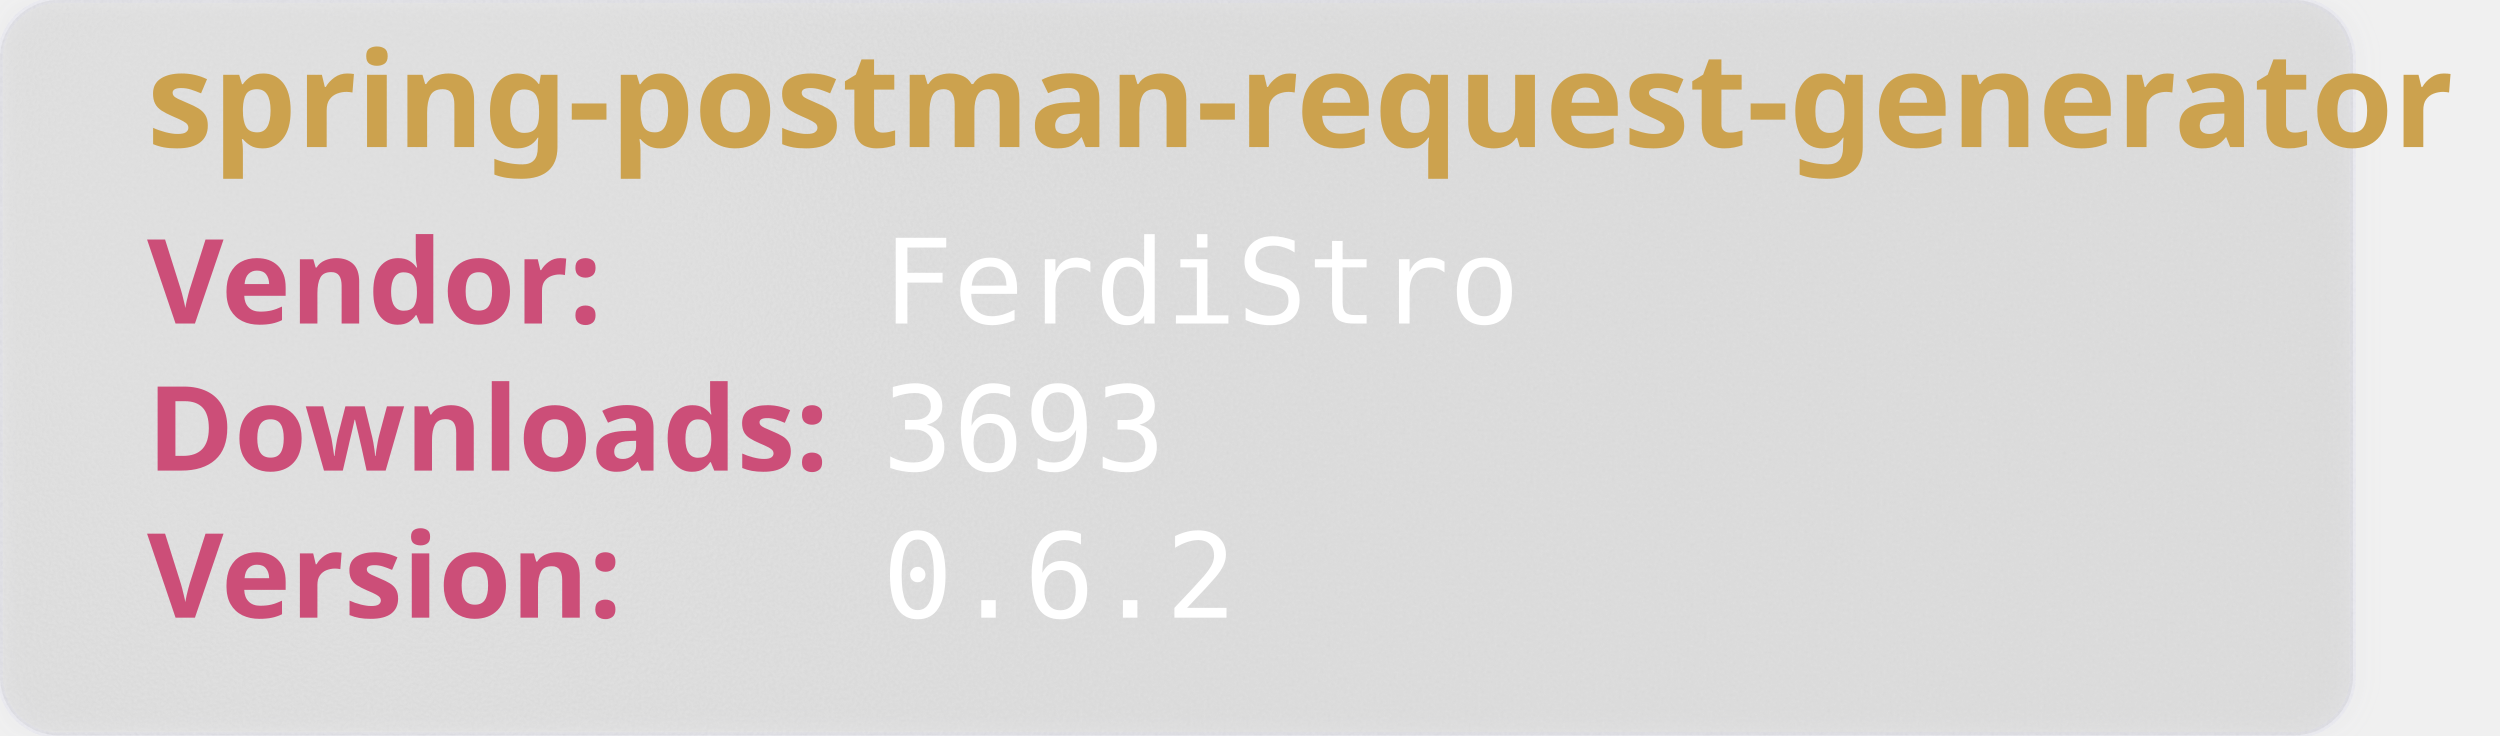
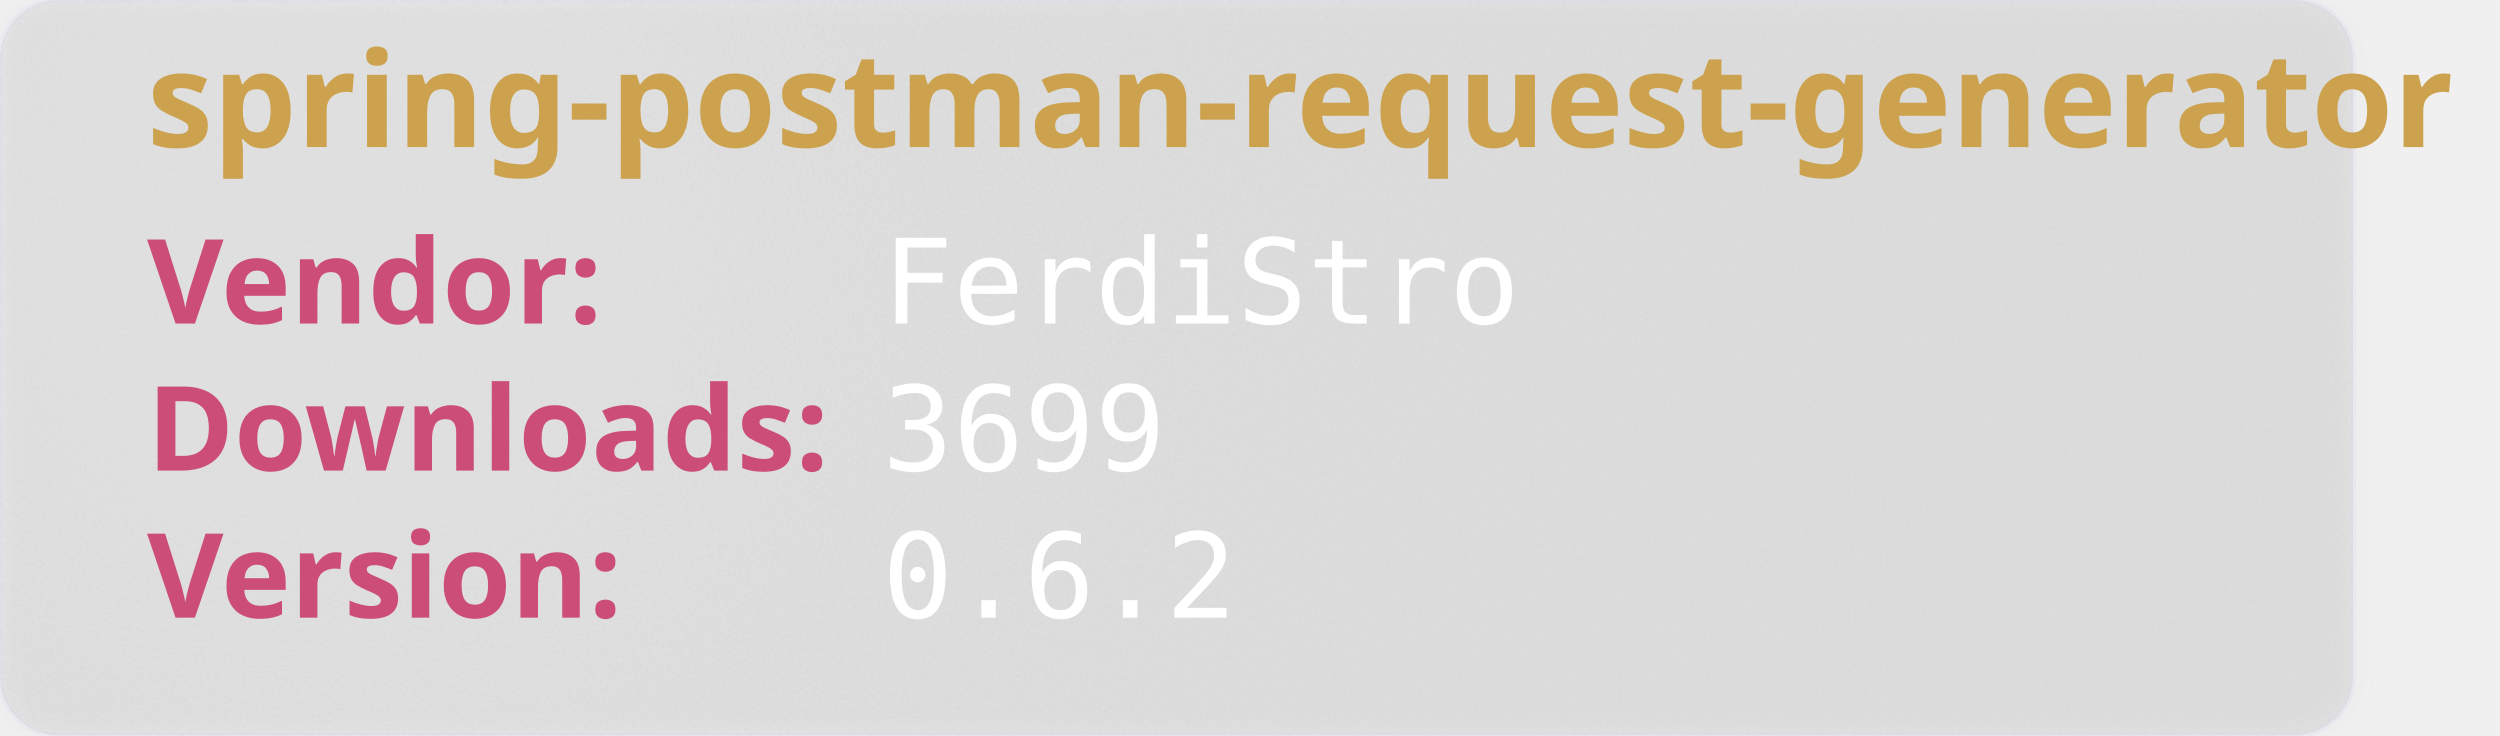
<svg xmlns="http://www.w3.org/2000/svg" width="850" height="250" viewBox="0 0 850 250" aria-hidden="true">
  <style>
        .heavy {
        font-weight: bold;
        font-family: "Orbitron", sans-serif;
        font-size: 2.5rem;
        }
    </style>
  <defs>
    <filter id="glass" x="-10%" y="-10%" width="120%" height="120%">
      <feGaussianBlur in="SourceGraphic" stdDeviation="4" result="blur" />
      <feTurbulence type="fractalNoise" baseFrequency="0.9" numOctaves="1" seed="3" result="noise" />
      <feColorMatrix type="saturate" values="0" in="noise" result="noiseGray" />
      <feComposite in="noiseGray" in2="SourceAlpha" operator="in" result="noiseClipped" />
      <feBlend in="blur" in2="noiseClipped" mode="overlay" result="glassBase" />
      <feSpecularLighting in="noiseClipped" surfaceScale="3" specularConstant="1.2" specularExponent="20" lighting-color="#ffffff" result="lightRaw">
        <fePointLight x="120" y="80" z="200" />
      </feSpecularLighting>
      <feComposite in="lightRaw" in2="SourceAlpha" operator="in" result="light" />
      <feBlend in="glassBase" in2="light" mode="screen" result="glassLit" />
      <feColorMatrix type="matrix" values="1 0 0 0 0                                0 1 0 0 0                                0 0 1 0 0                                0 0 0 0.55 0" in="glassLit" result="glassFinal" />
      <feMerge>
        <feMergeNode in="glassFinal" />
        <feMergeNode in="SourceGraphic" />
      </feMerge>
    </filter>
  </defs>
  <rect width="800" height="250" rx="20" fill="rgb(101,109,107, 0.1)" stroke-width="2" stroke="rgba(221, 221, 245, 0.2)" filter="url(#glass)" />
  <text class="heavy" font-family="monospace" x="50" y="50" fill="#CCA24E" font-size="45" style="test:bold">
        spring-postman-request-generator
    </text>
  <text class="heavy" font-family="monospace" x="50" y="110" fill="#CC4E78" font-size="40">
        Vendor:
    </text>
  <text font-family="monospace" x="300" y="110" fill="#fff" font-size="40">
       FerdiStro
    </text>
  <text class="heavy" font-family="monospace" x="50" y="160" fill="#CC4E78" font-size="40">
        Downloads:
    </text>
  <text font-family="monospace" x="300" y="160" fill="#fff" font-size="40">
-         3693
+         3699
    </text>
  <text class="heavy" font-family="monospace" x="50" y="210" fill="#CC4E78" font-size="40">
        Version:
    </text>
  <text font-family="monospace" x="300" y="210" fill="#fff" font-size="40">
      0.6.2
    </text>
</svg>
